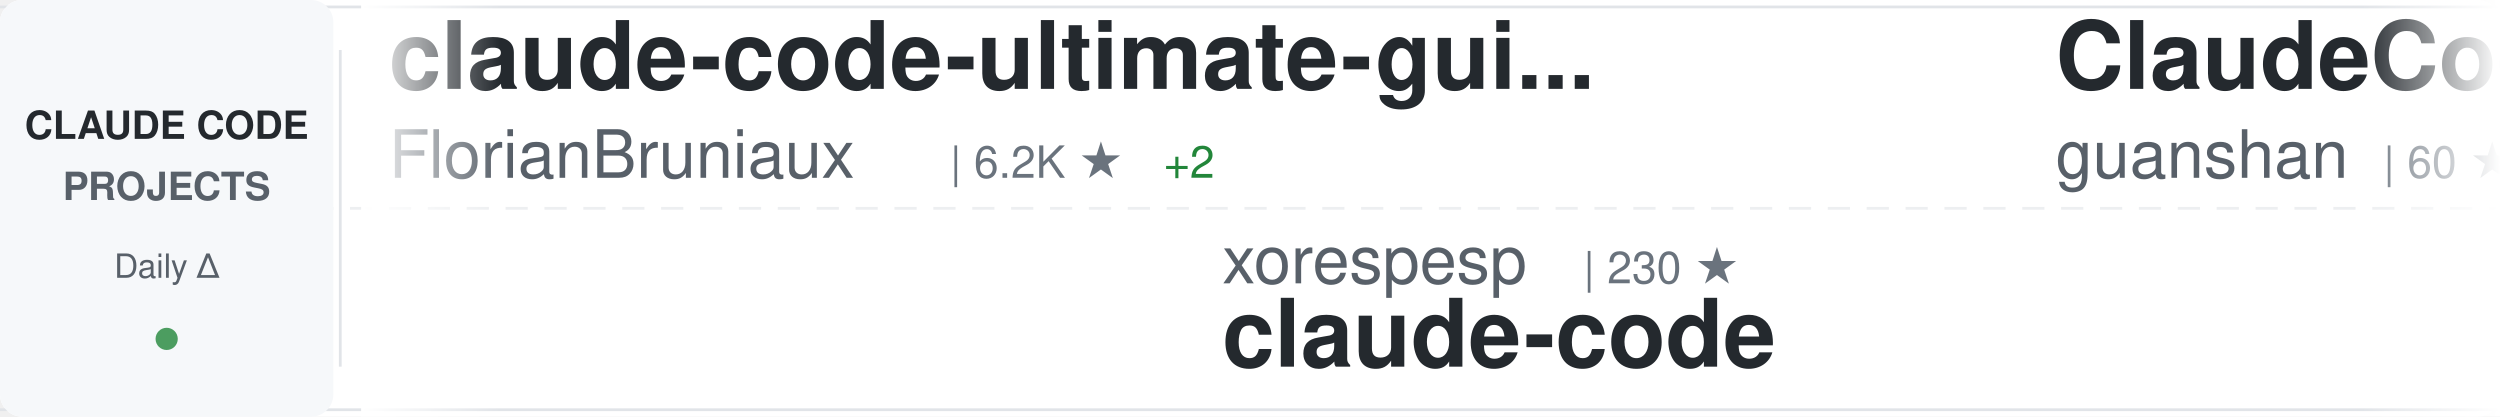
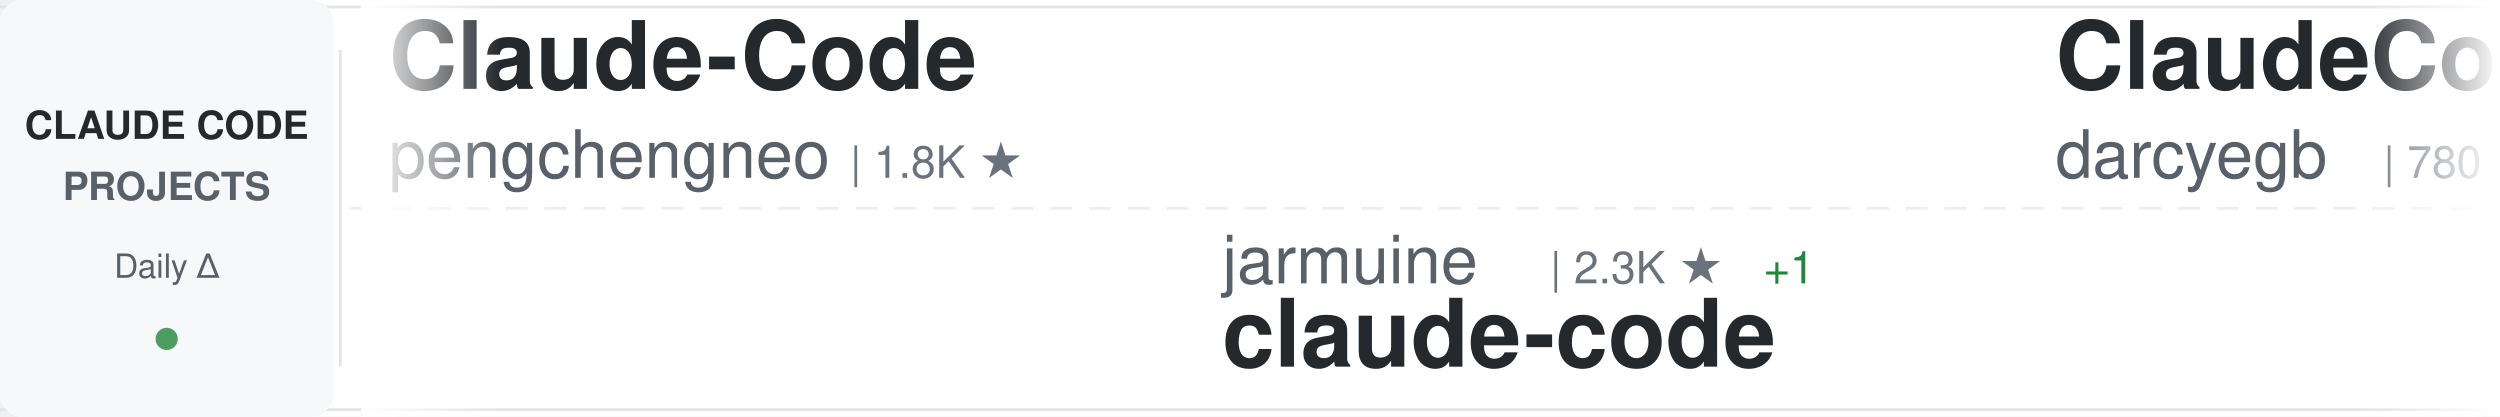
<svg xmlns="http://www.w3.org/2000/svg" width="900" height="150">
  <defs>
    <linearGradient id="awesomeLeftFade" x1="0%" y1="0%" x2="100%" y2="0%">
      <stop offset="0%" style="stop-color:#ffffff;stop-opacity:1" />
      <stop offset="100%" style="stop-color:#ffffff;stop-opacity:0" />
    </linearGradient>
    <linearGradient id="awesomeRightFade" x1="0%" y1="0%" x2="100%" y2="0%">
      <stop offset="0%" style="stop-color:#ffffff;stop-opacity:0" />
      <stop offset="100%" style="stop-color:#ffffff;stop-opacity:1" />
    </linearGradient>
  </defs>
  <rect width="900" height="150" fill="#ffffff" rx="8" />
  <rect x="0" y="2" width="900" height="1" fill="#e1e4e8" />
  <rect x="0" y="147" width="900" height="1" fill="#e1e4e8" />
  <line x1="0" y1="75" x2="900" y2="75" stroke="#e1e4e8" stroke-width="1" stroke-dasharray="8 6" opacity="0.6" />
  <rect x="0" y="0" width="120" height="150" fill="#f6f8fa" rx="8" />
  <text x="60" y="50" font-family="-apple-system, BlinkMacSystemFont, 'Segoe UI', Helvetica, Arial, sans-serif" font-size="14" font-weight="600" fill="#24292e" text-anchor="middle">CLAUDE CODE</text>
  <text x="60" y="72" font-family="-apple-system, BlinkMacSystemFont, 'Segoe UI', Helvetica, Arial, sans-serif" font-size="14" font-weight="600" fill="#586069" text-anchor="middle">PROJECTS</text>
  <text x="60" y="100" font-family="-apple-system, BlinkMacSystemFont, 'Segoe UI', Helvetica, Arial, sans-serif" font-size="12" font-weight="500" fill="#586069" text-anchor="middle">Daily Δ</text>
  <circle cx="60" cy="122" r="4" fill="#22863a" opacity="0.8" />
  <rect x="122" y="18" width="1" height="114" fill="#e1e4e8" />
  <clipPath id="awesomeTickerClip">
    <rect x="130" y="0" width="770" height="150" />
  </clipPath>
  <g clip-path="url(#awesomeTickerClip)">
    <g id="awesomeTickerItems">
      <animateTransform attributeName="transform" attributeType="XML" type="translate" from="0 0" to="-3000 0" dur="54s" repeatCount="indefinite" />
      <g transform="translate(0, 0)">
-         <text x="140" y="32" font-family="-apple-system, BlinkMacSystemFont, 'Segoe UI', Helvetica, Arial, sans-serif" font-size="34" font-weight="600" fill="#24292e">claude-code-ultimate-gui...</text>
-         <text x="140" y="64" font-family="-apple-system, BlinkMacSystemFont, 'Segoe UI', Helvetica, Arial, sans-serif" font-size="24" font-weight="400" fill="#586069">FlorianBruniaux</text>
-         <text x="342" y="64" font-family="-apple-system, BlinkMacSystemFont, 'Segoe UI', Helvetica, Arial, sans-serif" font-size="16" font-weight="500" fill="#6a737d">| 6.2K ★</text>
-         <text x="419" y="64" font-family="-apple-system, BlinkMacSystemFont, 'Segoe UI', Helvetica, Arial, sans-serif" font-size="16" font-weight="500" fill="#22863a"> +2</text>
+         <text x="140" y="32" font-family="-apple-system, BlinkMacSystemFont, 'Segoe UI', Helvetica, Arial, sans-serif" font-size="34" font-weight="600" fill="#24292e">Claude-Code</text>
+         <text x="140" y="64" font-family="-apple-system, BlinkMacSystemFont, 'Segoe UI', Helvetica, Arial, sans-serif" font-size="24" font-weight="400" fill="#586069">pengchengneo</text>
+         <text x="306" y="64" font-family="-apple-system, BlinkMacSystemFont, 'Segoe UI', Helvetica, Arial, sans-serif" font-size="16" font-weight="500" fill="#6a737d">| 1.8K ★</text>
      </g>
      <g transform="translate(300, 0)">
-         <text x="140" y="102" font-family="-apple-system, BlinkMacSystemFont, 'Segoe UI', Helvetica, Arial, sans-serif" font-size="24" font-weight="400" fill="#586069">xorespesp</text>
-         <text x="270" y="102" font-family="-apple-system, BlinkMacSystemFont, 'Segoe UI', Helvetica, Arial, sans-serif" font-size="16" font-weight="500" fill="#6a737d">| 230 ★</text>
+         <text x="140" y="102" font-family="-apple-system, BlinkMacSystemFont, 'Segoe UI', Helvetica, Arial, sans-serif" font-size="24" font-weight="400" fill="#586069">jarmuine</text>
+         <text x="258" y="102" font-family="-apple-system, BlinkMacSystemFont, 'Segoe UI', Helvetica, Arial, sans-serif" font-size="16" font-weight="500" fill="#6a737d">| 2.3K ★</text>
+         <text x="335" y="102" font-family="-apple-system, BlinkMacSystemFont, 'Segoe UI', Helvetica, Arial, sans-serif" font-size="16" font-weight="500" fill="#22863a"> +1</text>
        <text x="140" y="132" font-family="-apple-system, BlinkMacSystemFont, 'Segoe UI', Helvetica, Arial, sans-serif" font-size="34" font-weight="600" fill="#24292e">claude-code</text>
      </g>
      <g transform="translate(600, 0)">
-         <text x="140" y="32" font-family="-apple-system, BlinkMacSystemFont, 'Segoe UI', Helvetica, Arial, sans-serif" font-size="34" font-weight="600" fill="#24292e">ClaudeCode</text>
-         <text x="140" y="64" font-family="-apple-system, BlinkMacSystemFont, 'Segoe UI', Helvetica, Arial, sans-serif" font-size="24" font-weight="400" fill="#586069">guanshan</text>
-         <text x="258" y="64" font-family="-apple-system, BlinkMacSystemFont, 'Segoe UI', Helvetica, Arial, sans-serif" font-size="16" font-weight="500" fill="#6a737d">| 60 ★</text>
+         <text x="140" y="32" font-family="-apple-system, BlinkMacSystemFont, 'Segoe UI', Helvetica, Arial, sans-serif" font-size="34" font-weight="600" fill="#24292e">ClaudeCodeAgents</text>
+         <text x="140" y="64" font-family="-apple-system, BlinkMacSystemFont, 'Segoe UI', Helvetica, Arial, sans-serif" font-size="24" font-weight="400" fill="#586069">darcyegb</text>
+         <text x="258" y="64" font-family="-apple-system, BlinkMacSystemFont, 'Segoe UI', Helvetica, Arial, sans-serif" font-size="16" font-weight="500" fill="#6a737d">| 780 ★</text>
+         <text x="326" y="64" font-family="-apple-system, BlinkMacSystemFont, 'Segoe UI', Helvetica, Arial, sans-serif" font-size="16" font-weight="500" fill="#22863a"> +1</text>
      </g>
      <g transform="translate(900, 0)">
-         <text x="140" y="102" font-family="-apple-system, BlinkMacSystemFont, 'Segoe UI', Helvetica, Arial, sans-serif" font-size="24" font-weight="400" fill="#586069">disler</text>
-         <text x="234" y="102" font-family="-apple-system, BlinkMacSystemFont, 'Segoe UI', Helvetica, Arial, sans-serif" font-size="16" font-weight="500" fill="#6a737d">| 1.7K ★</text>
-         <text x="311" y="102" font-family="-apple-system, BlinkMacSystemFont, 'Segoe UI', Helvetica, Arial, sans-serif" font-size="16" font-weight="500" fill="#22863a"> +1</text>
-         <text x="140" y="132" font-family="-apple-system, BlinkMacSystemFont, 'Segoe UI', Helvetica, Arial, sans-serif" font-size="34" font-weight="600" fill="#24292e">pi-vs-claude-code</text>
+         <text x="140" y="102" font-family="-apple-system, BlinkMacSystemFont, 'Segoe UI', Helvetica, Arial, sans-serif" font-size="24" font-weight="400" fill="#586069">KPR111</text>
+         <text x="234" y="102" font-family="-apple-system, BlinkMacSystemFont, 'Segoe UI', Helvetica, Arial, sans-serif" font-size="16" font-weight="500" fill="#6a737d">| 18 ★</text>
+         <text x="140" y="132" font-family="-apple-system, BlinkMacSystemFont, 'Segoe UI', Helvetica, Arial, sans-serif" font-size="34" font-weight="600" fill="#24292e">Claude-Code</text>
      </g>
      <g transform="translate(1200, 0)">
-         <text x="140" y="32" font-family="-apple-system, BlinkMacSystemFont, 'Segoe UI', Helvetica, Arial, sans-serif" font-size="34" font-weight="600" fill="#24292e">claude-code-telegram</text>
-         <text x="140" y="64" font-family="-apple-system, BlinkMacSystemFont, 'Segoe UI', Helvetica, Arial, sans-serif" font-size="24" font-weight="400" fill="#586069">overwirehq</text>
-         <text x="282" y="64" font-family="-apple-system, BlinkMacSystemFont, 'Segoe UI', Helvetica, Arial, sans-serif" font-size="16" font-weight="500" fill="#6a737d">| 2.8K ★</text>
+         <text x="140" y="32" font-family="-apple-system, BlinkMacSystemFont, 'Segoe UI', Helvetica, Arial, sans-serif" font-size="34" font-weight="600" fill="#24292e">claude-code-guide</text>
+         <text x="140" y="64" font-family="-apple-system, BlinkMacSystemFont, 'Segoe UI', Helvetica, Arial, sans-serif" font-size="24" font-weight="400" fill="#586069">Cranot</text>
+         <text x="234" y="64" font-family="-apple-system, BlinkMacSystemFont, 'Segoe UI', Helvetica, Arial, sans-serif" font-size="16" font-weight="500" fill="#6a737d">| 2.9K ★</text>
      </g>
      <g transform="translate(1500, 0)">
-         <text x="140" y="102" font-family="-apple-system, BlinkMacSystemFont, 'Segoe UI', Helvetica, Arial, sans-serif" font-size="24" font-weight="400" fill="#586069">anthropics</text>
-         <text x="282" y="102" font-family="-apple-system, BlinkMacSystemFont, 'Segoe UI', Helvetica, Arial, sans-serif" font-size="16" font-weight="500" fill="#6a737d">| 1.0K ★</text>
-         <text x="359" y="102" font-family="-apple-system, BlinkMacSystemFont, 'Segoe UI', Helvetica, Arial, sans-serif" font-size="16" font-weight="500" fill="#22863a"> +1</text>
-         <text x="140" y="132" font-family="-apple-system, BlinkMacSystemFont, 'Segoe UI', Helvetica, Arial, sans-serif" font-size="34" font-weight="600" fill="#24292e">claude-code-base-action</text>
+         <text x="140" y="102" font-family="-apple-system, BlinkMacSystemFont, 'Segoe UI', Helvetica, Arial, sans-serif" font-size="24" font-weight="400" fill="#586069">diet103</text>
+         <text x="246" y="102" font-family="-apple-system, BlinkMacSystemFont, 'Segoe UI', Helvetica, Arial, sans-serif" font-size="16" font-weight="500" fill="#6a737d">| 10.0K ★</text>
+         <text x="332" y="102" font-family="-apple-system, BlinkMacSystemFont, 'Segoe UI', Helvetica, Arial, sans-serif" font-size="16" font-weight="500" fill="#22863a"> +1</text>
+         <text x="140" y="132" font-family="-apple-system, BlinkMacSystemFont, 'Segoe UI', Helvetica, Arial, sans-serif" font-size="34" font-weight="600" fill="#24292e">claude-code-infrastructu...</text>
      </g>
      <g transform="translate(1800, 0)">
-         <text x="140" y="32" font-family="-apple-system, BlinkMacSystemFont, 'Segoe UI', Helvetica, Arial, sans-serif" font-size="34" font-weight="600" fill="#24292e">my-claude-code-setup</text>
-         <text x="140" y="64" font-family="-apple-system, BlinkMacSystemFont, 'Segoe UI', Helvetica, Arial, sans-serif" font-size="24" font-weight="400" fill="#586069">centminmod</text>
-         <text x="282" y="64" font-family="-apple-system, BlinkMacSystemFont, 'Segoe UI', Helvetica, Arial, sans-serif" font-size="16" font-weight="500" fill="#6a737d">| 2.7K ★</text>
+         <text x="140" y="32" font-family="-apple-system, BlinkMacSystemFont, 'Segoe UI', Helvetica, Arial, sans-serif" font-size="34" font-weight="600" fill="#24292e">claude-code-cli</text>
+         <text x="140" y="64" font-family="-apple-system, BlinkMacSystemFont, 'Segoe UI', Helvetica, Arial, sans-serif" font-size="24" font-weight="400" fill="#586069">huangserva</text>
+         <text x="282" y="64" font-family="-apple-system, BlinkMacSystemFont, 'Segoe UI', Helvetica, Arial, sans-serif" font-size="16" font-weight="500" fill="#6a737d">| 629 ★</text>
      </g>
      <g transform="translate(2100, 0)">
-         <text x="140" y="102" font-family="-apple-system, BlinkMacSystemFont, 'Segoe UI', Helvetica, Arial, sans-serif" font-size="24" font-weight="400" fill="#586069">isboyjc</text>
-         <text x="246" y="102" font-family="-apple-system, BlinkMacSystemFont, 'Segoe UI', Helvetica, Arial, sans-serif" font-size="16" font-weight="500" fill="#6a737d">| 162 ★</text>
-         <text x="140" y="132" font-family="-apple-system, BlinkMacSystemFont, 'Segoe UI', Helvetica, Arial, sans-serif" font-size="34" font-weight="600" fill="#24292e">claude-code</text>
+         <text x="140" y="102" font-family="-apple-system, BlinkMacSystemFont, 'Segoe UI', Helvetica, Arial, sans-serif" font-size="24" font-weight="400" fill="#586069">edmund-io</text>
+         <text x="270" y="102" font-family="-apple-system, BlinkMacSystemFont, 'Segoe UI', Helvetica, Arial, sans-serif" font-size="16" font-weight="500" fill="#6a737d">| 1.5K ★</text>
+         <text x="140" y="132" font-family="-apple-system, BlinkMacSystemFont, 'Segoe UI', Helvetica, Arial, sans-serif" font-size="34" font-weight="600" fill="#24292e">edmunds-claude-code</text>
      </g>
      <g transform="translate(2400, 0)">
-         <text x="140" y="32" font-family="-apple-system, BlinkMacSystemFont, 'Segoe UI', Helvetica, Arial, sans-serif" font-size="34" font-weight="600" fill="#24292e">awesome-claude-code-plug...</text>
-         <text x="140" y="64" font-family="-apple-system, BlinkMacSystemFont, 'Segoe UI', Helvetica, Arial, sans-serif" font-size="24" font-weight="400" fill="#586069">ccplugins</text>
-         <text x="270" y="64" font-family="-apple-system, BlinkMacSystemFont, 'Segoe UI', Helvetica, Arial, sans-serif" font-size="16" font-weight="500" fill="#6a737d">| 981 ★</text>
-         <text x="338" y="64" font-family="-apple-system, BlinkMacSystemFont, 'Segoe UI', Helvetica, Arial, sans-serif" font-size="16" font-weight="500" fill="#22863a"> +1</text>
+         <text x="140" y="32" font-family="-apple-system, BlinkMacSystemFont, 'Segoe UI', Helvetica, Arial, sans-serif" font-size="34" font-weight="600" fill="#24292e">claude-code-from-source</text>
+         <text x="140" y="64" font-family="-apple-system, BlinkMacSystemFont, 'Segoe UI', Helvetica, Arial, sans-serif" font-size="24" font-weight="400" fill="#586069">alejandrobalderas</text>
+         <text x="366" y="64" font-family="-apple-system, BlinkMacSystemFont, 'Segoe UI', Helvetica, Arial, sans-serif" font-size="16" font-weight="500" fill="#6a737d">| 3.0K ★</text>
      </g>
      <g transform="translate(2700, 0)">
-         <text x="140" y="102" font-family="-apple-system, BlinkMacSystemFont, 'Segoe UI', Helvetica, Arial, sans-serif" font-size="24" font-weight="400" fill="#586069">lintsinghua</text>
-         <text x="294" y="102" font-family="-apple-system, BlinkMacSystemFont, 'Segoe UI', Helvetica, Arial, sans-serif" font-size="16" font-weight="500" fill="#6a737d">| 4.3K ★</text>
-         <text x="140" y="132" font-family="-apple-system, BlinkMacSystemFont, 'Segoe UI', Helvetica, Arial, sans-serif" font-size="34" font-weight="600" fill="#24292e">claude-code-book</text>
+         <text x="140" y="102" font-family="-apple-system, BlinkMacSystemFont, 'Segoe UI', Helvetica, Arial, sans-serif" font-size="24" font-weight="400" fill="#586069">Pimzino</text>
+         <text x="246" y="102" font-family="-apple-system, BlinkMacSystemFont, 'Segoe UI', Helvetica, Arial, sans-serif" font-size="16" font-weight="500" fill="#6a737d">| 3.9K ★</text>
+         <text x="140" y="132" font-family="-apple-system, BlinkMacSystemFont, 'Segoe UI', Helvetica, Arial, sans-serif" font-size="34" font-weight="600" fill="#24292e">claude-code-spec-workflo...</text>
      </g>
      <g transform="translate(3000, 0)">
-         <text x="140" y="32" font-family="-apple-system, BlinkMacSystemFont, 'Segoe UI', Helvetica, Arial, sans-serif" font-size="34" font-weight="600" fill="#24292e">claude-code-ultimate-gui...</text>
-         <text x="140" y="64" font-family="-apple-system, BlinkMacSystemFont, 'Segoe UI', Helvetica, Arial, sans-serif" font-size="24" font-weight="400" fill="#586069">FlorianBruniaux</text>
-         <text x="342" y="64" font-family="-apple-system, BlinkMacSystemFont, 'Segoe UI', Helvetica, Arial, sans-serif" font-size="16" font-weight="500" fill="#6a737d">| 6.2K ★</text>
-         <text x="419" y="64" font-family="-apple-system, BlinkMacSystemFont, 'Segoe UI', Helvetica, Arial, sans-serif" font-size="16" font-weight="500" fill="#22863a"> +2</text>
+         <text x="140" y="32" font-family="-apple-system, BlinkMacSystemFont, 'Segoe UI', Helvetica, Arial, sans-serif" font-size="34" font-weight="600" fill="#24292e">Claude-Code</text>
+         <text x="140" y="64" font-family="-apple-system, BlinkMacSystemFont, 'Segoe UI', Helvetica, Arial, sans-serif" font-size="24" font-weight="400" fill="#586069">pengchengneo</text>
+         <text x="306" y="64" font-family="-apple-system, BlinkMacSystemFont, 'Segoe UI', Helvetica, Arial, sans-serif" font-size="16" font-weight="500" fill="#6a737d">| 1.8K ★</text>
      </g>
      <g transform="translate(3300, 0)">
-         <text x="140" y="102" font-family="-apple-system, BlinkMacSystemFont, 'Segoe UI', Helvetica, Arial, sans-serif" font-size="24" font-weight="400" fill="#586069">xorespesp</text>
-         <text x="270" y="102" font-family="-apple-system, BlinkMacSystemFont, 'Segoe UI', Helvetica, Arial, sans-serif" font-size="16" font-weight="500" fill="#6a737d">| 230 ★</text>
+         <text x="140" y="102" font-family="-apple-system, BlinkMacSystemFont, 'Segoe UI', Helvetica, Arial, sans-serif" font-size="24" font-weight="400" fill="#586069">jarmuine</text>
+         <text x="258" y="102" font-family="-apple-system, BlinkMacSystemFont, 'Segoe UI', Helvetica, Arial, sans-serif" font-size="16" font-weight="500" fill="#6a737d">| 2.3K ★</text>
+         <text x="335" y="102" font-family="-apple-system, BlinkMacSystemFont, 'Segoe UI', Helvetica, Arial, sans-serif" font-size="16" font-weight="500" fill="#22863a"> +1</text>
        <text x="140" y="132" font-family="-apple-system, BlinkMacSystemFont, 'Segoe UI', Helvetica, Arial, sans-serif" font-size="34" font-weight="600" fill="#24292e">claude-code</text>
      </g>
      <g transform="translate(3600, 0)">
-         <text x="140" y="32" font-family="-apple-system, BlinkMacSystemFont, 'Segoe UI', Helvetica, Arial, sans-serif" font-size="34" font-weight="600" fill="#24292e">ClaudeCode</text>
-         <text x="140" y="64" font-family="-apple-system, BlinkMacSystemFont, 'Segoe UI', Helvetica, Arial, sans-serif" font-size="24" font-weight="400" fill="#586069">guanshan</text>
-         <text x="258" y="64" font-family="-apple-system, BlinkMacSystemFont, 'Segoe UI', Helvetica, Arial, sans-serif" font-size="16" font-weight="500" fill="#6a737d">| 60 ★</text>
+         <text x="140" y="32" font-family="-apple-system, BlinkMacSystemFont, 'Segoe UI', Helvetica, Arial, sans-serif" font-size="34" font-weight="600" fill="#24292e">ClaudeCodeAgents</text>
+         <text x="140" y="64" font-family="-apple-system, BlinkMacSystemFont, 'Segoe UI', Helvetica, Arial, sans-serif" font-size="24" font-weight="400" fill="#586069">darcyegb</text>
+         <text x="258" y="64" font-family="-apple-system, BlinkMacSystemFont, 'Segoe UI', Helvetica, Arial, sans-serif" font-size="16" font-weight="500" fill="#6a737d">| 780 ★</text>
+         <text x="326" y="64" font-family="-apple-system, BlinkMacSystemFont, 'Segoe UI', Helvetica, Arial, sans-serif" font-size="16" font-weight="500" fill="#22863a"> +1</text>
      </g>
      <g transform="translate(3900, 0)">
-         <text x="140" y="102" font-family="-apple-system, BlinkMacSystemFont, 'Segoe UI', Helvetica, Arial, sans-serif" font-size="24" font-weight="400" fill="#586069">disler</text>
-         <text x="234" y="102" font-family="-apple-system, BlinkMacSystemFont, 'Segoe UI', Helvetica, Arial, sans-serif" font-size="16" font-weight="500" fill="#6a737d">| 1.7K ★</text>
-         <text x="311" y="102" font-family="-apple-system, BlinkMacSystemFont, 'Segoe UI', Helvetica, Arial, sans-serif" font-size="16" font-weight="500" fill="#22863a"> +1</text>
-         <text x="140" y="132" font-family="-apple-system, BlinkMacSystemFont, 'Segoe UI', Helvetica, Arial, sans-serif" font-size="34" font-weight="600" fill="#24292e">pi-vs-claude-code</text>
+         <text x="140" y="102" font-family="-apple-system, BlinkMacSystemFont, 'Segoe UI', Helvetica, Arial, sans-serif" font-size="24" font-weight="400" fill="#586069">KPR111</text>
+         <text x="234" y="102" font-family="-apple-system, BlinkMacSystemFont, 'Segoe UI', Helvetica, Arial, sans-serif" font-size="16" font-weight="500" fill="#6a737d">| 18 ★</text>
+         <text x="140" y="132" font-family="-apple-system, BlinkMacSystemFont, 'Segoe UI', Helvetica, Arial, sans-serif" font-size="34" font-weight="600" fill="#24292e">Claude-Code</text>
      </g>
    </g>
  </g>
  <rect x="130" y="0" width="50" height="150" fill="url(#awesomeLeftFade)" />
  <rect x="850" y="0" width="50" height="150" fill="url(#awesomeRightFade)" />
</svg>
